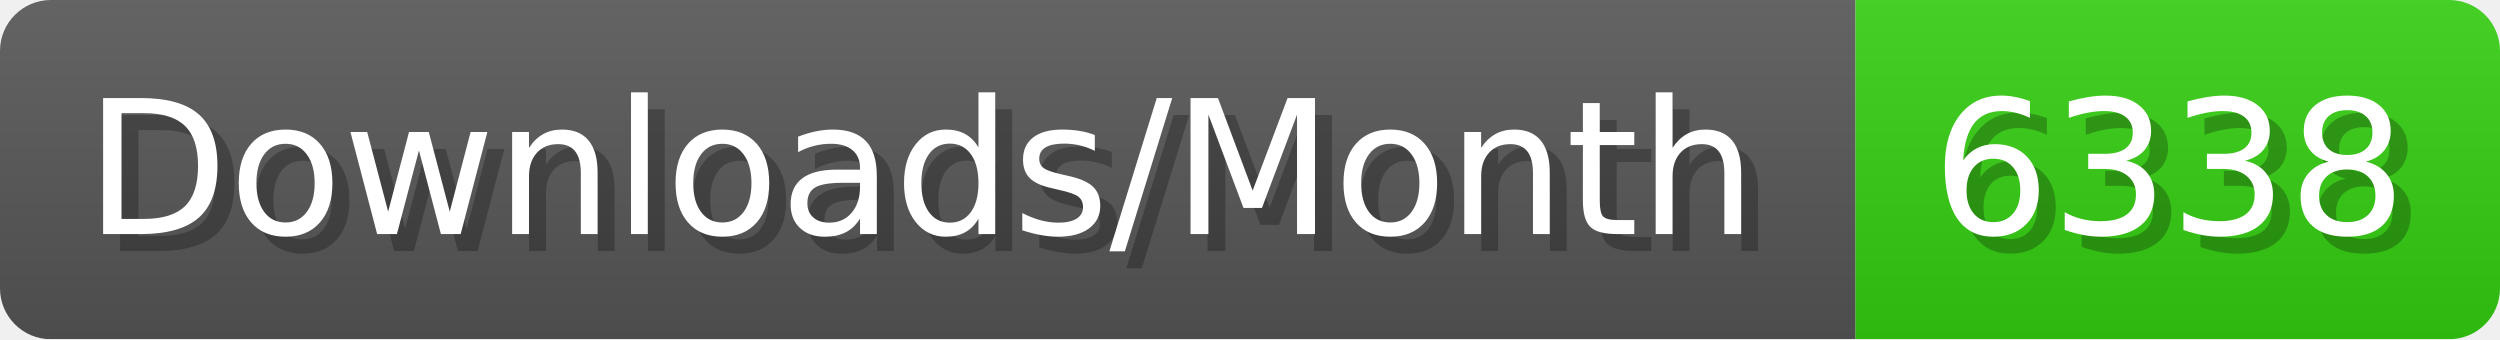
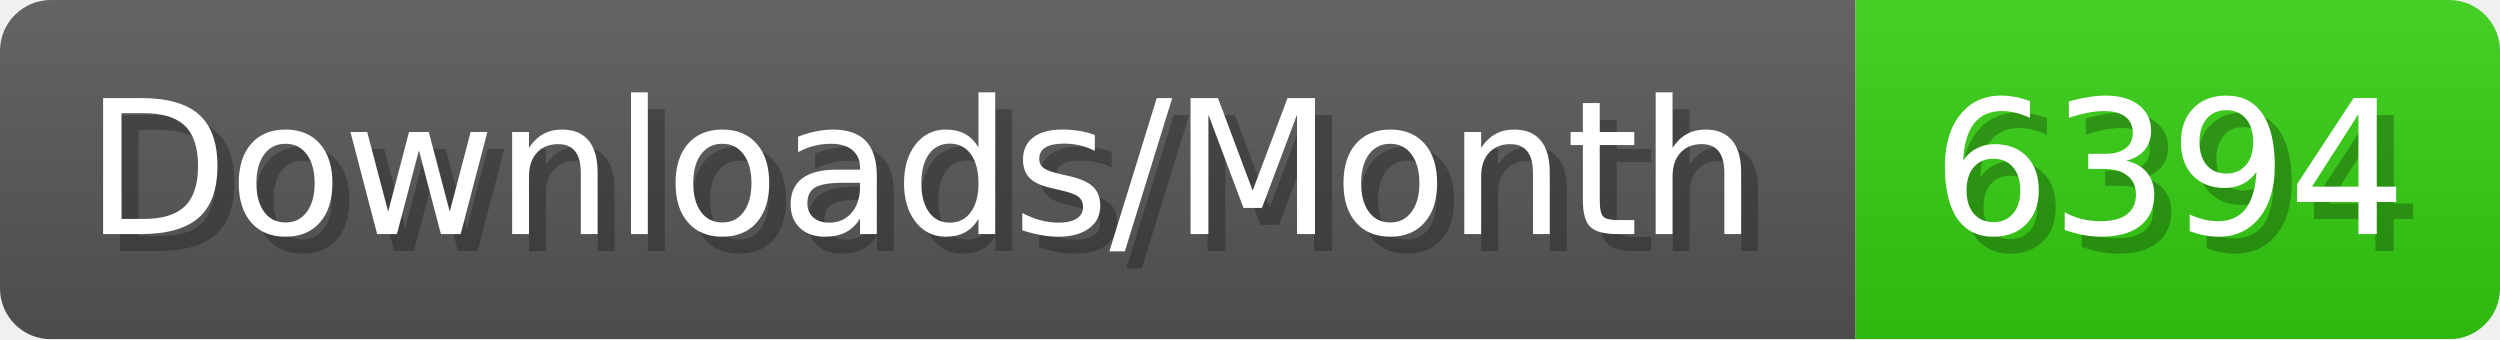
- <svg xmlns="http://www.w3.org/2000/svg" width="147.4" height="20" viewBox="0 0 1474 200" role="img" aria-label="Downloads/Month: 6338">
+ <svg xmlns="http://www.w3.org/2000/svg" width="147.4" height="20" viewBox="0 0 1474 200" role="img" aria-label="Downloads/Month: 6394">
  <linearGradient id="YlXUI" x2="0" y2="100%">
    <stop offset="0" stop-opacity=".1" stop-color="#EEE" />
    <stop offset="1" stop-opacity=".1" />
  </linearGradient>
  <mask id="JHhop">
    <rect width="1474" height="200" rx="30" fill="#FFF" />
  </mask>
  <g mask="url(#JHhop)">
    <rect width="1094" height="200" fill="#555" />
    <rect width="380" height="200" fill="#3C1" x="1094" />
    <rect width="1474" height="200" fill="url(#YlXUI)" />
  </g>
  <g aria-hidden="true" fill="#fff" text-anchor="start" font-family="Verdana,DejaVu Sans,sans-serif" font-size="110">
    <text x="60" y="148" textLength="994" fill="#000" opacity="0.25">Downloads/Month</text>
    <text x="50" y="138" textLength="994">Downloads/Month</text>
-     <text x="1149" y="148" textLength="280" fill="#000" opacity="0.25">6338</text>
-     <text x="1139" y="138" textLength="280">6338</text>
+     <text x="1149" y="148" textLength="280" fill="#000" opacity="0.25">6394</text>
+     <text x="1139" y="138" textLength="280">6394</text>
  </g>
</svg>
